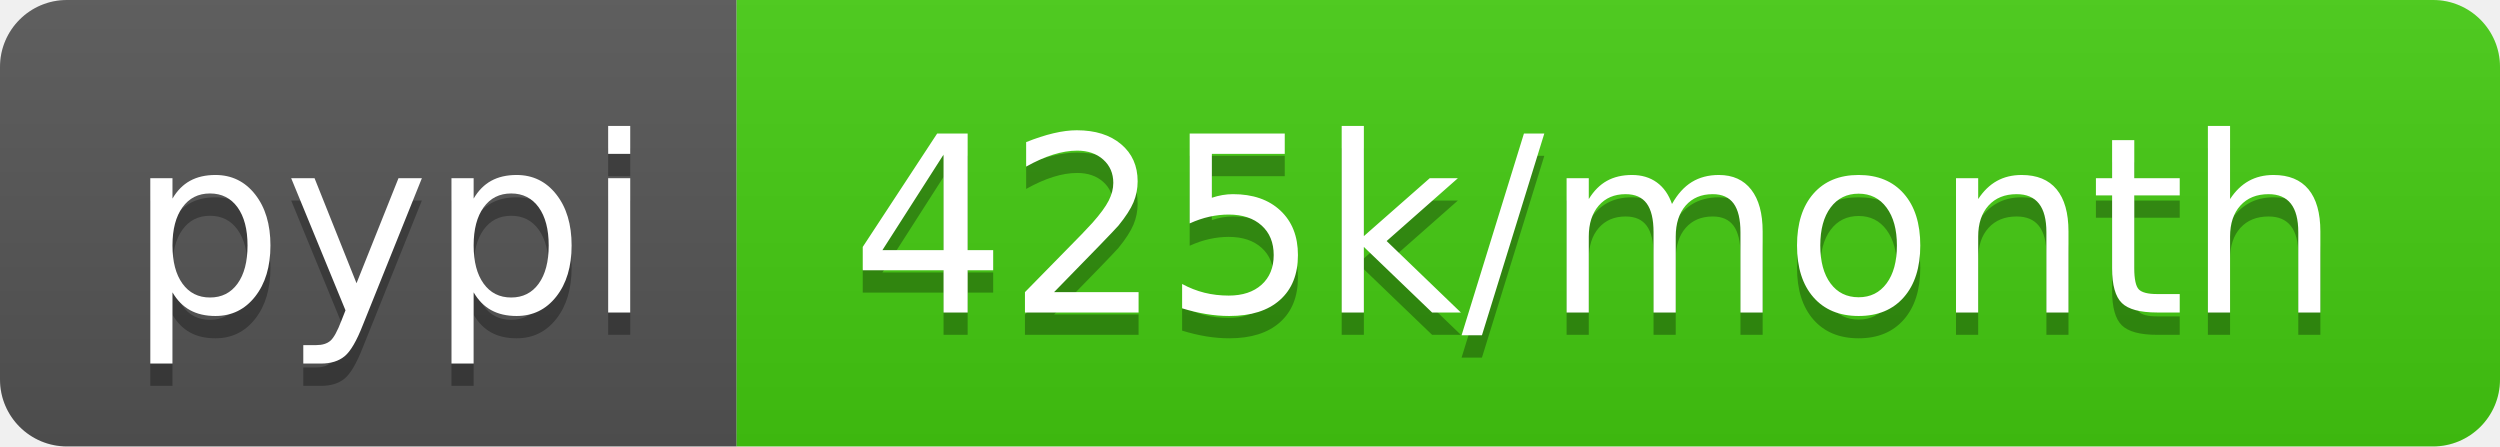
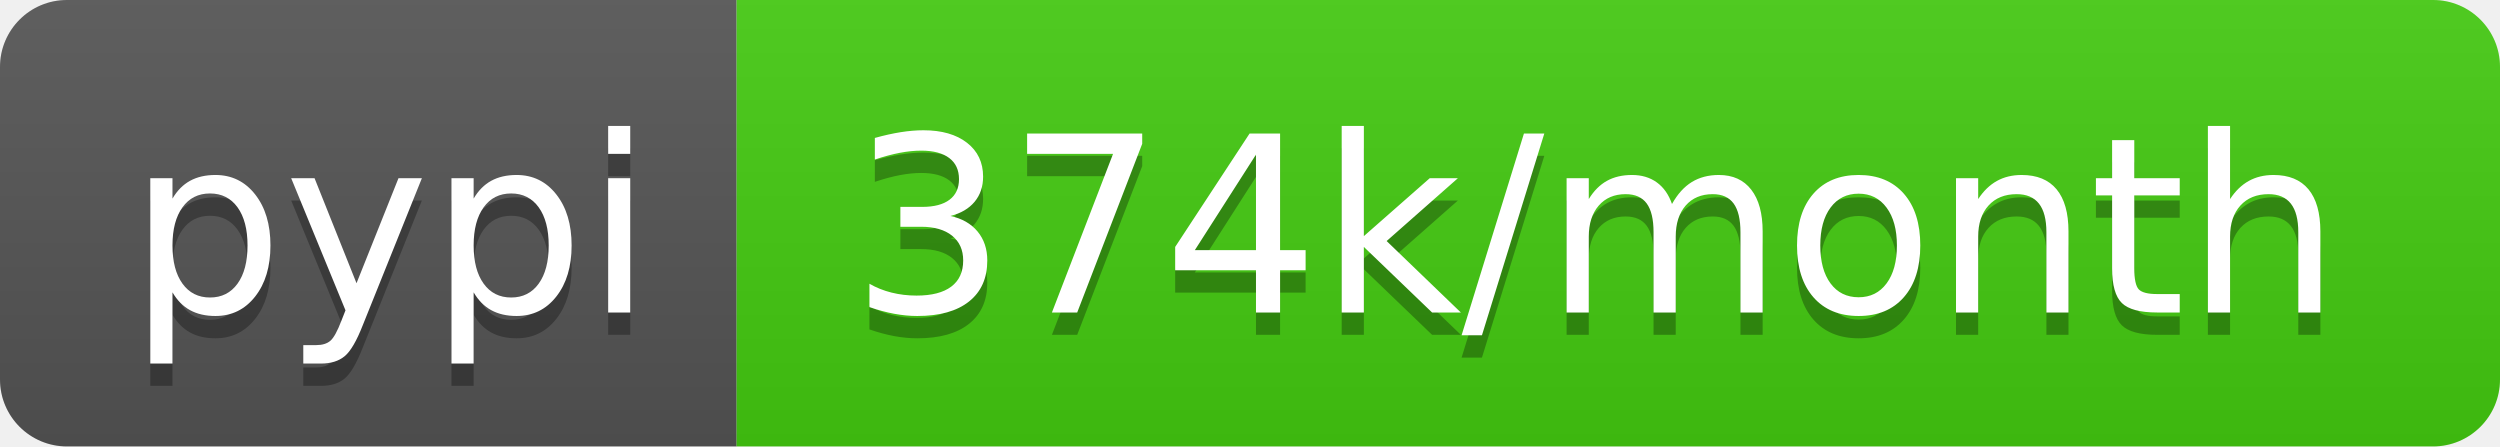
- <svg xmlns="http://www.w3.org/2000/svg" width="112" height="20" role="img" aria-label="pypi: 425k/month">
+ <svg xmlns="http://www.w3.org/2000/svg" width="112" height="20" role="img" aria-label="pypi: 374k/month">
  <linearGradient id="s" x2="0" y2="100%">
    <stop offset="0" stop-color="#bbb" stop-opacity=".1" />
    <stop offset="1" stop-opacity=".1" />
  </linearGradient>
  <clipPath id="r">
    <rect width="112" height="20" rx="3" fill="#fff" />
  </clipPath>
  <g clip-path="url(#r)">
    <rect width="33" height="20" fill="#555" />
    <rect x="33" width="79" height="20" fill="#4c1" />
    <rect width="112" height="20" fill="url(#s)" />
  </g>
  <g fill="#fff" text-anchor="middle" font-family="Verdana,Geneva,DejaVu Sans,sans-serif" text-rendering="geometricPrecision" font-size="110">
    <text aria-hidden="true" x="175" y="150" fill="#010101" fill-opacity=".3" transform="scale(.1)" textLength="230">pypi</text>
    <text x="175" y="140" transform="scale(.1)" fill="#fff" textLength="230">pypi</text>
-     <text aria-hidden="true" x="715" y="150" fill="#010101" fill-opacity=".3" transform="scale(.1)" textLength="690">425k/month</text>
-     <text x="715" y="140" transform="scale(.1)" fill="#fff" textLength="690">425k/month</text>
+     <text aria-hidden="true" x="715" y="150" fill="#010101" fill-opacity=".3" transform="scale(.1)" textLength="690">374k/month</text>
+     <text x="715" y="140" transform="scale(.1)" fill="#fff" textLength="690">374k/month</text>
  </g>
</svg>
